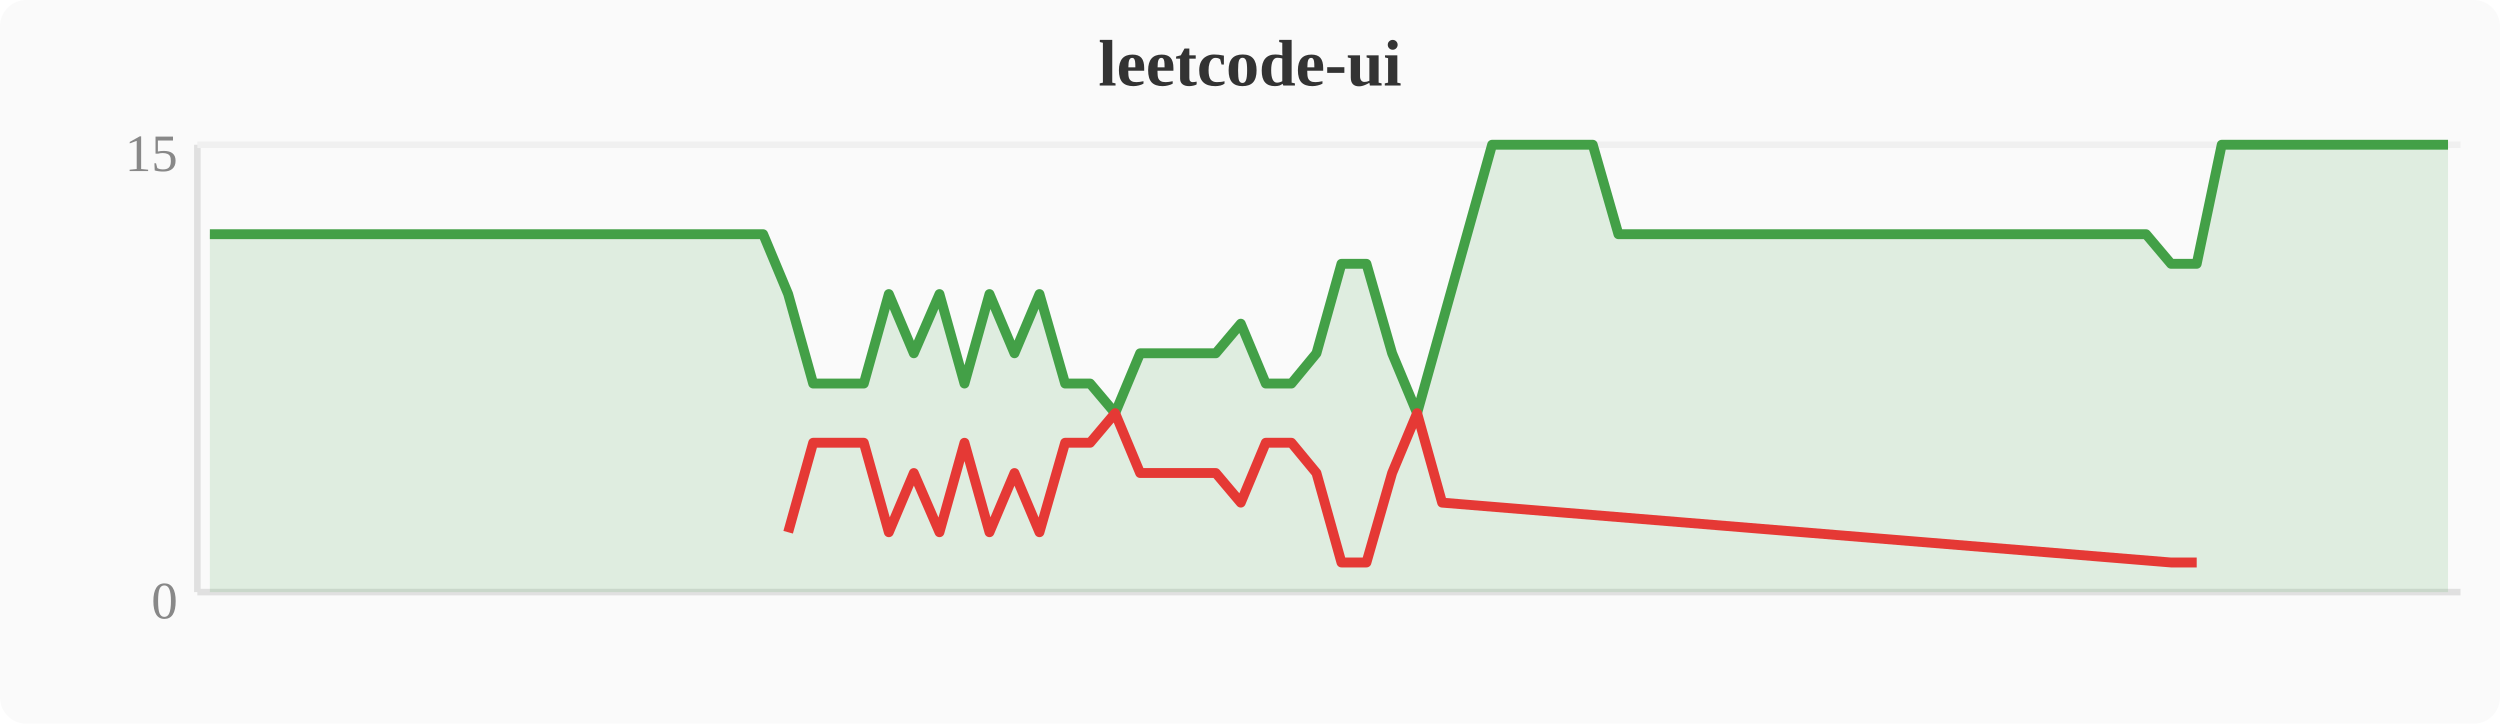
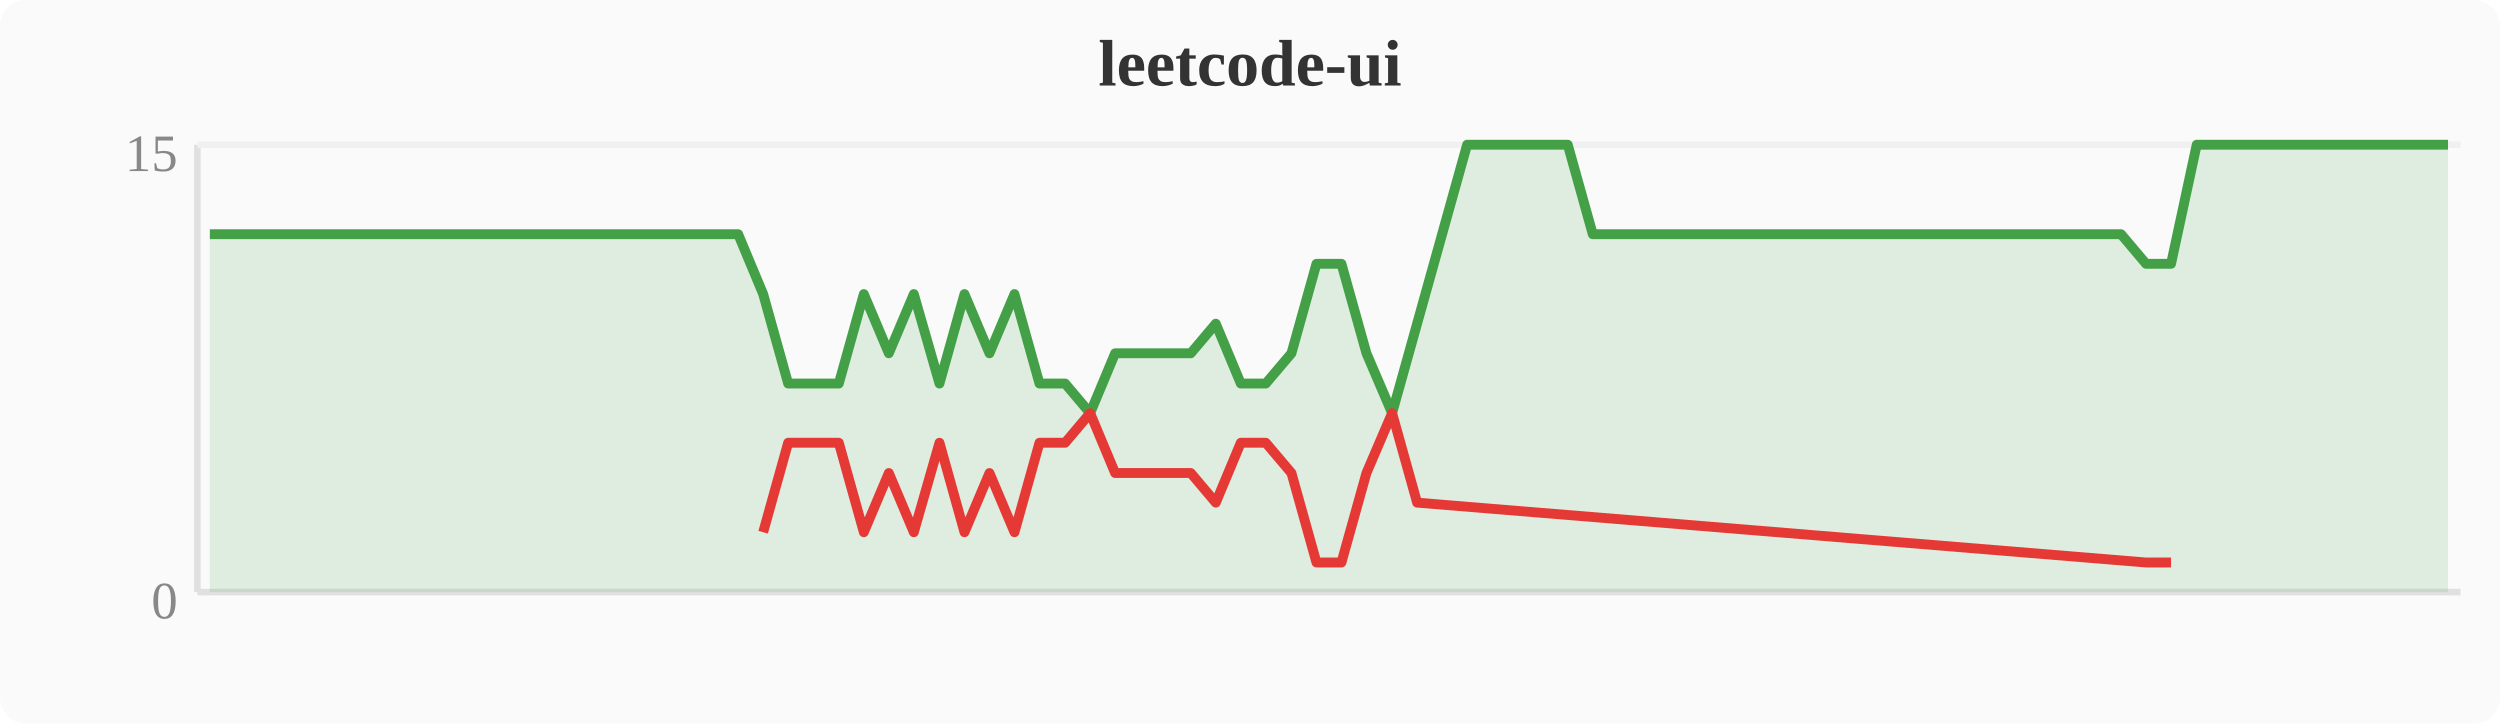
<svg xmlns="http://www.w3.org/2000/svg" width="380" height="110" viewBox="0 0 380 110">
  <rect width="380" height="110" fill="#fafafa" rx="4" />
  <text x="190" y="13" text-anchor="middle" font-size="10" font-weight="bold" fill="#333">leetcode-ui</text>
  <line x1="30" y1="22" x2="30" y2="90" stroke="#e0e0e0" stroke-width="1" />
  <line x1="30" y1="90" x2="374" y2="90" stroke="#e0e0e0" stroke-width="1" />
  <line x1="30" y1="22" x2="374" y2="22" stroke="#f0f0f0" stroke-width="1" />
  <text x="27" y="94" text-anchor="end" font-size="8" fill="#888">0</text>
  <text x="27" y="26" text-anchor="end" font-size="8" fill="#888">15</text>
-   <polygon points="31.9,35.6 35.7,35.6 39.6,35.6 43.4,35.6 47.2,35.6 51.0,35.6 54.8,35.6 58.7,35.6 62.5,35.6 66.3,35.6 70.1,35.6 74.0,35.6 77.8,35.6 81.6,35.6 85.4,35.6 89.2,35.6 93.1,35.6 96.9,35.6 100.7,35.6 104.5,35.6 108.4,35.6 112.2,35.6 116.0,35.6 119.8,44.7 123.6,58.3 127.5,58.3 131.3,58.3 135.1,44.7 138.9,53.7 142.8,44.7 146.6,58.3 150.4,44.7 154.2,53.7 158.0,44.7 161.9,58.3 165.7,58.3 169.5,62.8 173.3,53.7 177.2,53.7 181.0,53.7 184.8,53.7 188.6,49.2 192.4,58.3 196.3,58.3 200.1,53.7 203.9,40.1 207.7,40.1 211.6,53.7 215.4,62.8 219.2,49.2 223.0,35.6 226.8,22.0 230.7,22.0 234.5,22.0 238.3,22.0 242.1,22.0 246.0,35.6 249.8,35.6 253.6,35.6 257.4,35.6 261.2,35.6 265.1,35.6 268.9,35.6 272.7,35.6 276.5,35.6 280.4,35.6 284.2,35.6 288.0,35.6 291.8,35.6 295.6,35.6 299.5,35.6 303.3,35.6 307.1,35.6 310.9,35.6 314.8,35.6 318.6,35.6 322.4,35.6 326.2,35.6 330.0,40.1 333.9,40.1 337.7,22.0 341.5,22.0 345.3,22.0 349.2,22.0 353.0,22.0 356.8,22.0 360.6,22.0 364.4,22.0 368.3,22.0 372.1,22.0 372.1,90 31.9,90" fill="#43a047" opacity="0.15" />
-   <polyline points="31.9,35.6 35.7,35.6 39.6,35.6 43.4,35.6 47.2,35.6 51.0,35.6 54.8,35.6 58.7,35.6 62.5,35.6 66.3,35.6 70.1,35.6 74.0,35.6 77.8,35.6 81.6,35.6 85.4,35.6 89.2,35.6 93.1,35.6 96.9,35.6 100.7,35.6 104.5,35.6 108.4,35.6 112.2,35.6 116.0,35.6 119.8,44.7 123.6,58.3 127.5,58.3 131.3,58.3 135.1,44.7 138.9,53.7 142.8,44.7 146.6,58.3 150.4,44.7 154.2,53.7 158.0,44.7 161.9,58.3 165.7,58.3 169.5,62.8 173.3,53.7 177.2,53.7 181.0,53.7 184.8,53.7 188.6,49.2 192.4,58.3 196.3,58.3 200.1,53.7 203.9,40.1 207.7,40.1 211.6,53.7 215.4,62.8 219.2,49.2 223.0,35.6 226.8,22.0 230.7,22.0 234.5,22.0 238.3,22.0 242.1,22.0 246.0,35.6 249.8,35.6 253.6,35.6 257.4,35.6 261.2,35.6 265.1,35.6 268.9,35.6 272.7,35.6 276.5,35.6 280.4,35.6 284.2,35.6 288.0,35.6 291.8,35.6 295.6,35.6 299.5,35.6 303.3,35.6 307.1,35.6 310.9,35.6 314.8,35.6 318.6,35.6 322.4,35.6 326.2,35.6 330.0,40.1 333.9,40.1 337.7,22.0 341.5,22.0 345.3,22.0 349.2,22.0 353.0,22.0 356.8,22.0 360.6,22.0 364.4,22.0 368.3,22.0 372.1,22.0" fill="none" stroke="#43a047" stroke-width="1.5" stroke-linejoin="round" />
-   <polyline points="119.8,80.9 123.6,67.3 127.5,67.3 131.3,67.3 135.1,80.9 138.9,71.9 142.8,80.9 146.6,67.3 150.4,80.9 154.2,71.9 158.0,80.9 161.9,67.3 165.7,67.3 169.5,62.8 173.3,71.9 177.2,71.9 181.0,71.9 184.8,71.9 188.6,76.4 192.4,67.3 196.3,67.3 200.1,71.9 203.9,85.5 207.7,85.5 211.6,71.9 215.4,62.8 219.2,76.4 330.0,85.5 333.9,85.5" fill="none" stroke="#e53935" stroke-width="1.5" stroke-linejoin="round" />
+   <polygon points="31.9,35.6 35.7,35.6 39.6,35.6 43.4,35.6 47.2,35.6 51.0,35.6 54.8,35.6 58.7,35.6 62.5,35.6 66.3,35.6 70.1,35.6 74.0,35.6 77.8,35.6 81.6,35.6 85.4,35.6 89.2,35.6 93.1,35.6 96.9,35.6 100.7,35.6 104.5,35.6 108.4,35.6 112.2,35.6 116.0,44.7 119.8,58.3 123.6,58.3 127.5,58.3 131.3,44.7 135.1,53.7 138.9,44.7 142.8,58.3 146.6,44.7 150.4,53.7 154.2,44.7 158.0,58.3 161.9,58.3 165.7,62.8 169.5,53.7 173.3,53.7 177.2,53.7 181.0,53.7 184.8,49.2 188.6,58.3 192.4,58.3 196.3,53.7 200.1,40.1 203.9,40.1 207.7,53.7 211.6,62.8 215.4,49.2 219.2,35.6 223.0,22.0 226.8,22.0 230.7,22.0 234.5,22.0 238.3,22.0 242.1,35.6 246.0,35.6 249.8,35.6 253.6,35.6 257.4,35.6 261.2,35.6 265.1,35.6 268.9,35.6 272.7,35.6 276.5,35.6 280.4,35.6 284.2,35.6 288.0,35.6 291.8,35.6 295.6,35.6 299.5,35.6 303.3,35.6 307.1,35.6 310.9,35.6 314.8,35.6 318.6,35.6 322.4,35.6 326.2,40.1 330.0,40.1 333.9,22.0 337.7,22.0 341.5,22.0 345.3,22.0 349.2,22.0 353.0,22.0 356.8,22.0 360.6,22.0 364.4,22.0 368.3,22.0 372.1,22.0 372.1,90 31.9,90" fill="#43a047" opacity="0.15" />
+   <polyline points="31.9,35.6 35.7,35.6 39.6,35.6 43.4,35.6 47.2,35.6 51.0,35.6 54.8,35.6 58.7,35.6 62.5,35.6 66.3,35.6 70.1,35.6 74.0,35.6 77.8,35.6 81.6,35.6 85.4,35.6 89.2,35.6 93.1,35.6 96.9,35.6 100.7,35.6 104.5,35.6 108.4,35.6 112.2,35.6 116.0,44.7 119.8,58.3 123.6,58.3 127.5,58.3 131.3,44.7 135.1,53.7 138.9,44.7 142.8,58.3 146.6,44.7 150.4,53.7 154.2,44.7 158.0,58.3 161.9,58.3 165.7,62.8 169.5,53.7 173.3,53.7 177.2,53.7 181.0,53.7 184.8,49.2 188.6,58.3 192.4,58.3 196.3,53.7 200.1,40.1 203.9,40.1 207.7,53.7 211.6,62.8 215.4,49.2 219.2,35.6 223.0,22.0 226.8,22.0 230.7,22.0 234.5,22.0 238.3,22.0 242.1,35.6 246.0,35.6 249.8,35.6 253.6,35.6 257.4,35.6 261.2,35.6 265.1,35.6 268.9,35.6 272.7,35.6 276.5,35.6 280.4,35.6 284.2,35.6 288.0,35.6 291.8,35.6 295.6,35.6 299.5,35.6 303.3,35.6 307.1,35.6 310.9,35.6 314.8,35.6 318.6,35.6 322.4,35.6 326.2,40.1 330.0,40.1 333.9,22.0 337.7,22.0 341.5,22.0 345.3,22.0 349.2,22.0 353.0,22.0 356.8,22.0 360.6,22.0 364.4,22.0 368.3,22.0 372.1,22.0" fill="none" stroke="#43a047" stroke-width="1.5" stroke-linejoin="round" />
+   <polyline points="116.0,80.9 119.8,67.3 123.6,67.3 127.5,67.3 131.3,80.9 135.1,71.9 138.9,80.9 142.8,67.3 146.6,80.9 150.4,71.9 154.2,80.9 158.0,67.3 161.9,67.3 165.7,62.8 169.5,71.9 173.3,71.9 177.2,71.9 181.0,71.9 184.8,76.4 188.6,67.3 192.4,67.3 196.3,71.9 200.1,85.5 203.9,85.5 207.7,71.9 211.6,62.8 215.4,76.4 326.2,85.5 330.0,85.5" fill="none" stroke="#e53935" stroke-width="1.5" stroke-linejoin="round" />
</svg>
